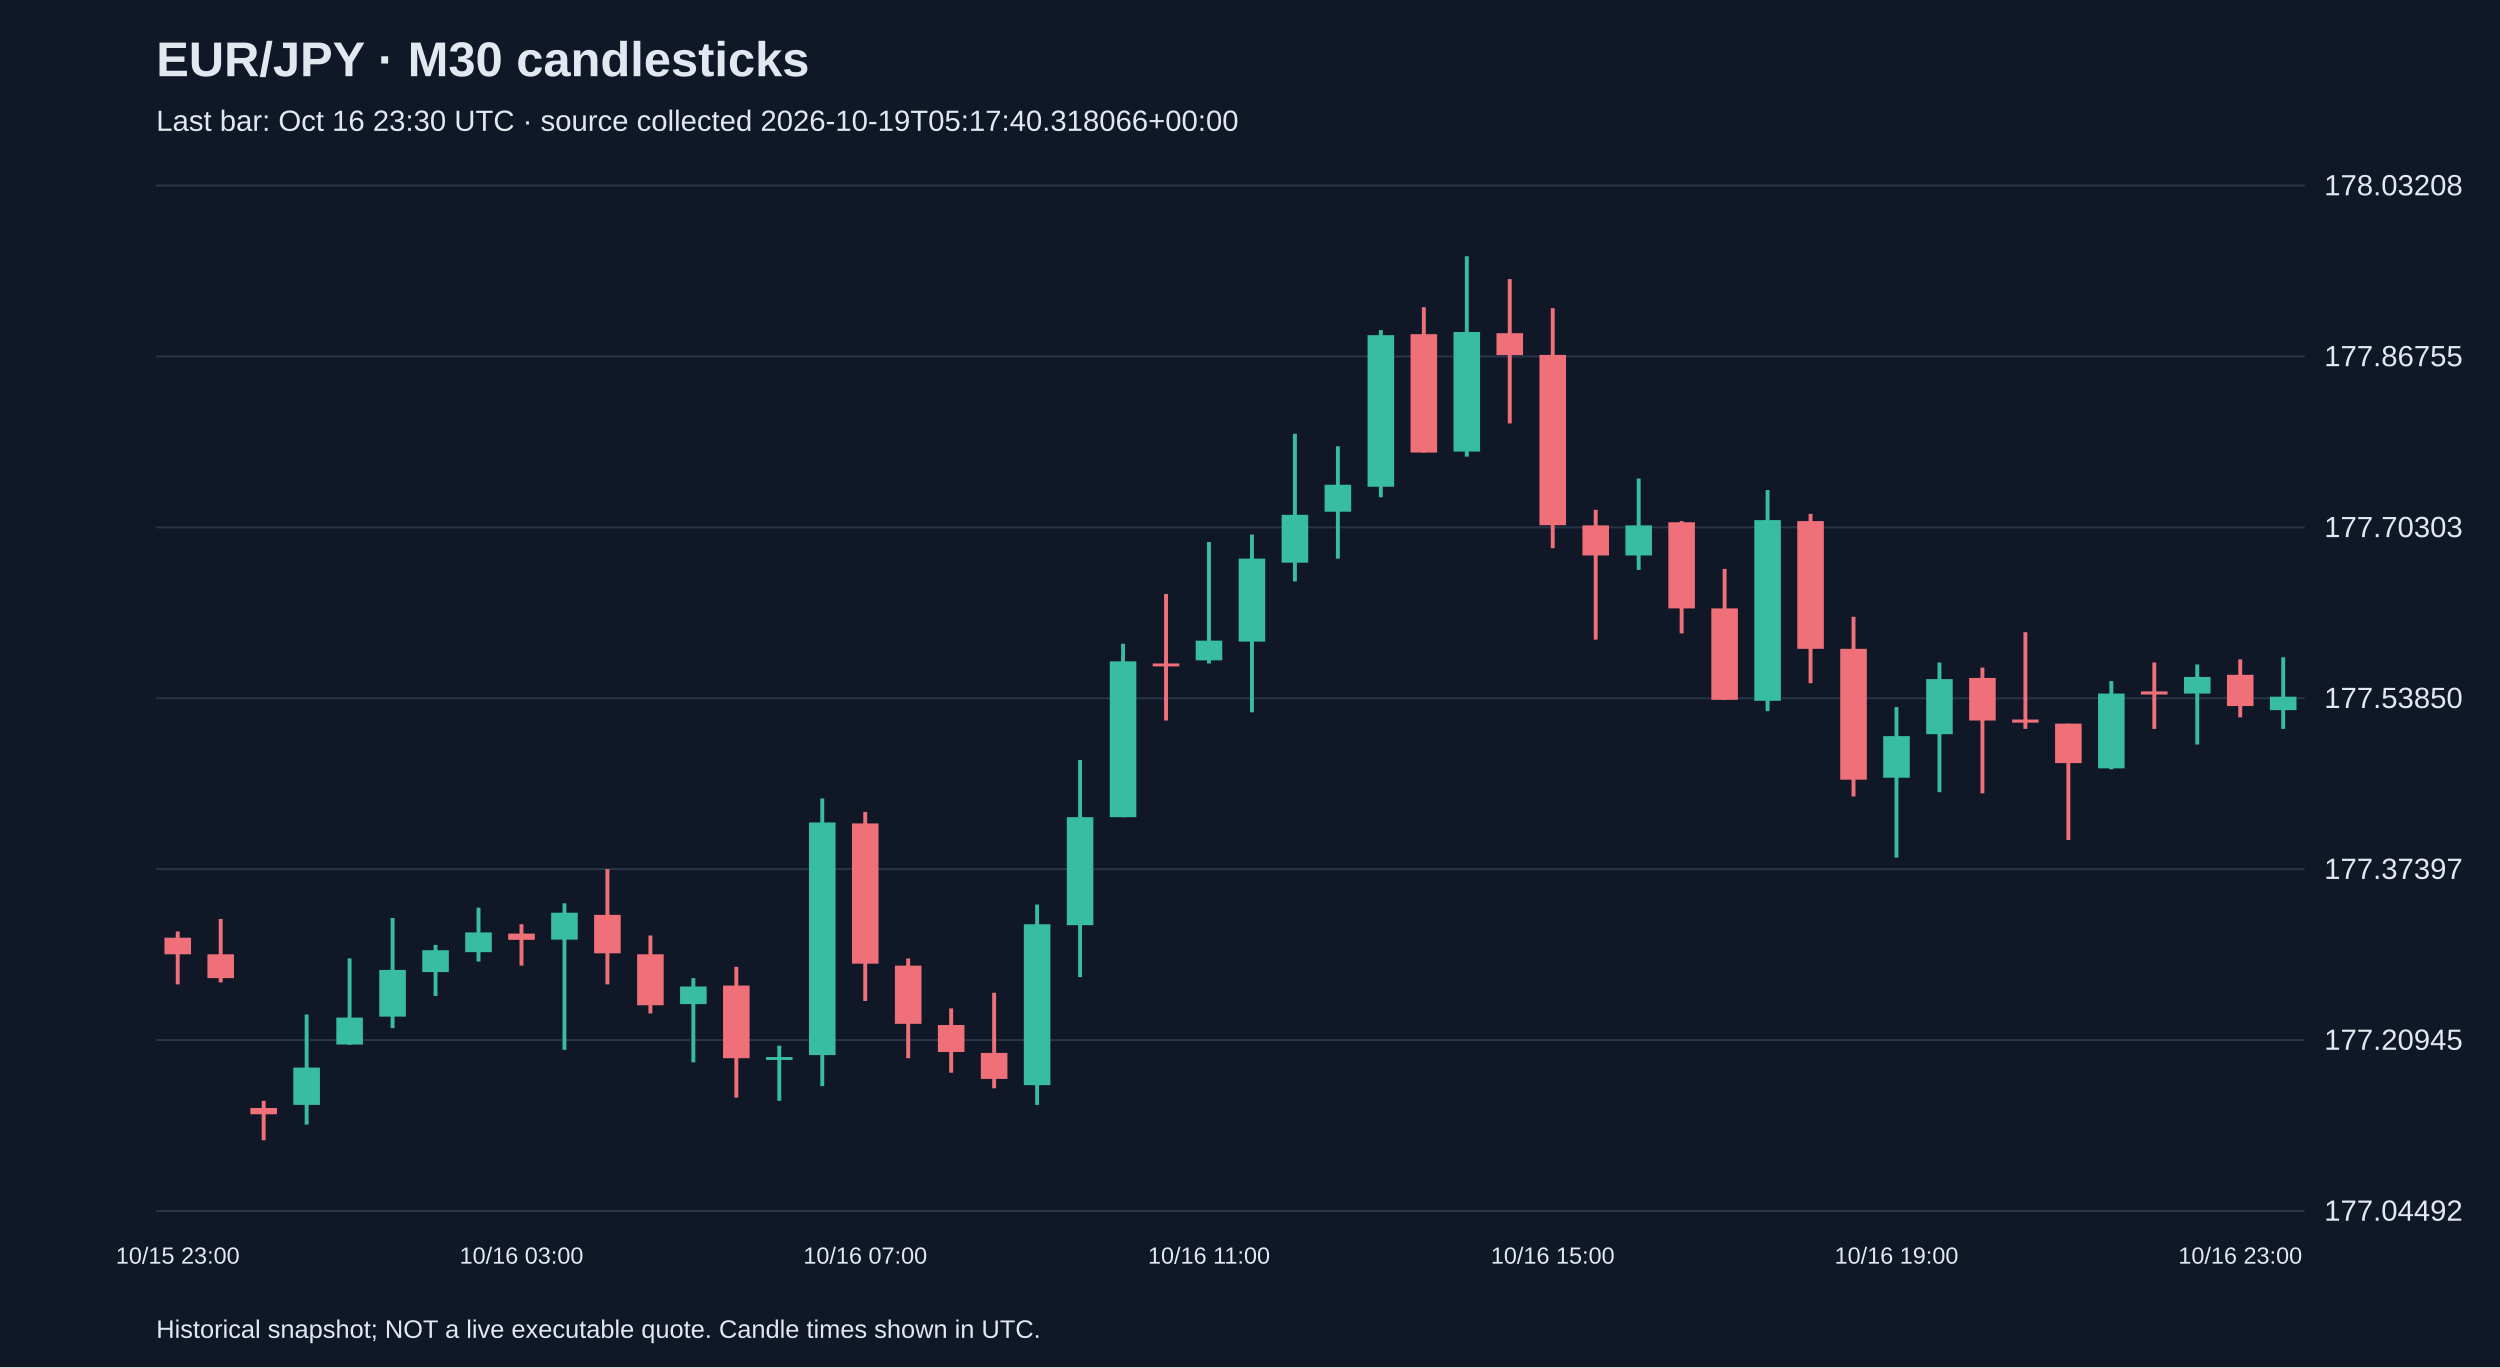
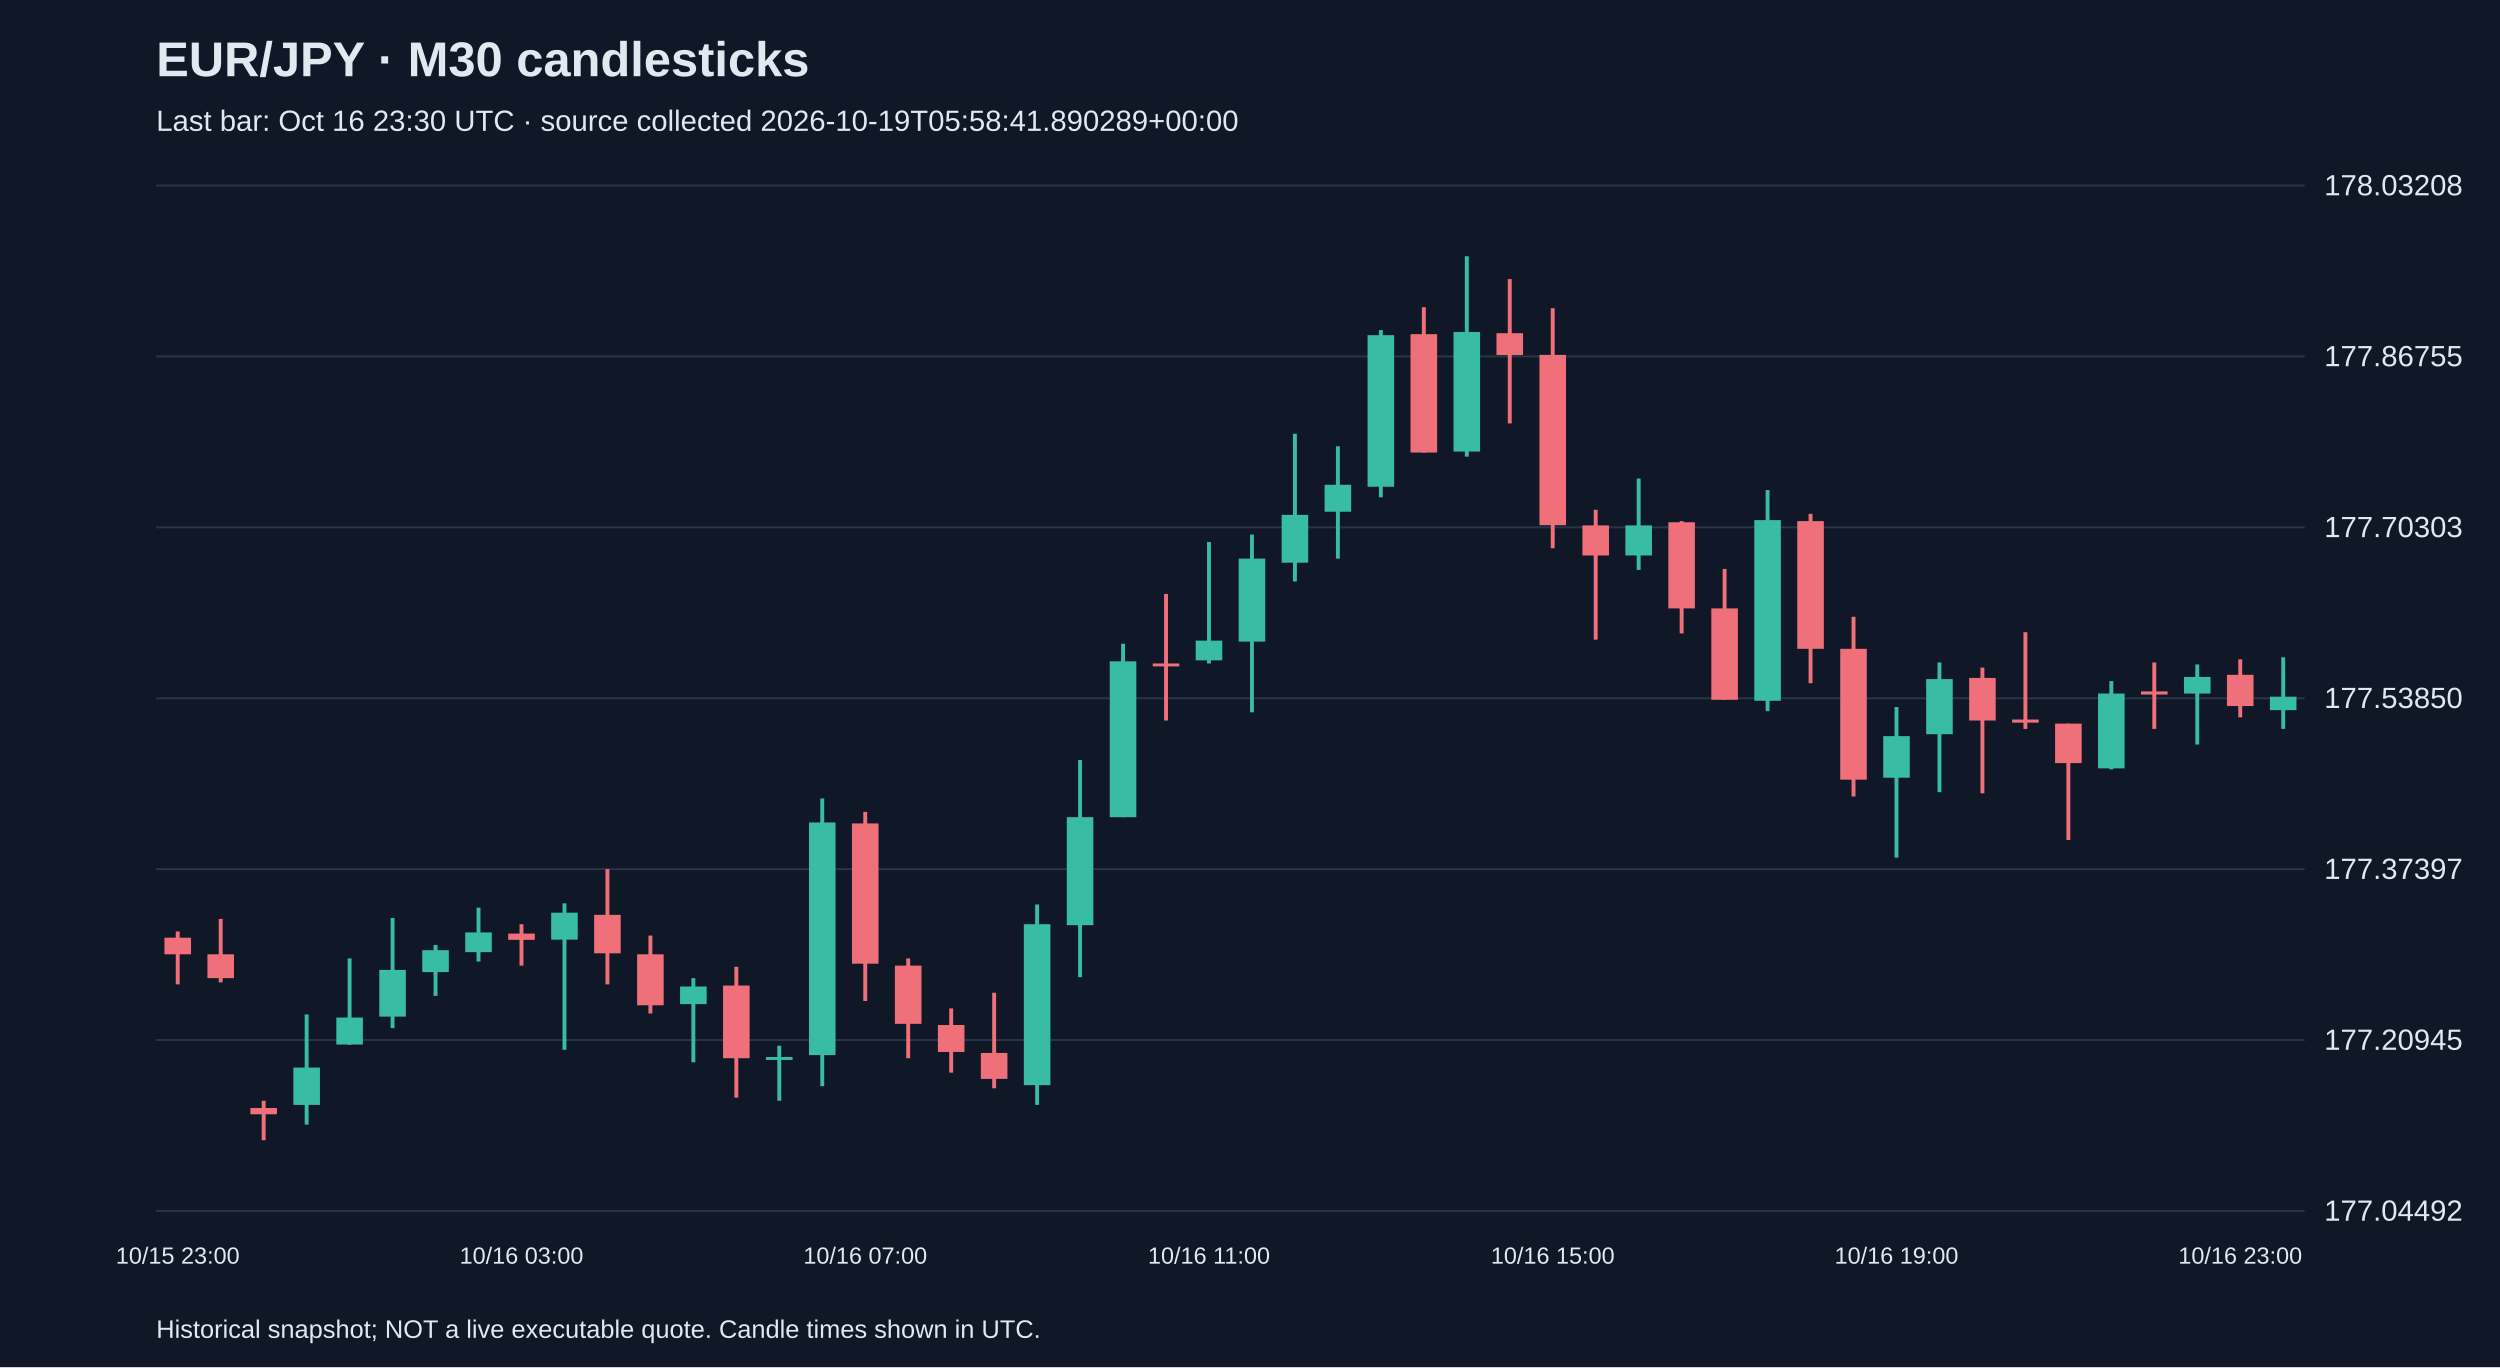
<svg xmlns="http://www.w3.org/2000/svg" viewBox="0 0 1280 700">
  <rect width="100%" height="100%" fill="#101827" />
  <style>text{font-family:Arial,sans-serif;fill:#e2e8f0}</style>
  <text x="80" y="39" font-size="25" font-weight="bold">EUR/JPY · M30 candlesticks</text>
-   <text x="80" y="67" font-size="15" fill="#a6b1c5">Last bar: Oct 16 23:30 UTC · source collected 2026-10-19T05:17:40.318066+00:00</text>
+   <text x="80" y="67" font-size="15" fill="#a6b1c5">Last bar: Oct 16 23:30 UTC · source collected 2026-10-19T05:58:41.890289+00:00</text>
  <line x1="80" y1="620.0" x2="1180" y2="620.0" stroke="#283548" />
  <text x="1190" y="625.0" font-size="15">177.04492</text>
  <line x1="80" y1="532.5" x2="1180" y2="532.5" stroke="#283548" />
  <text x="1190" y="537.5" font-size="15">177.20945</text>
  <line x1="80" y1="445.0" x2="1180" y2="445.0" stroke="#283548" />
  <text x="1190" y="450.0" font-size="15">177.37397</text>
  <line x1="80" y1="357.5" x2="1180" y2="357.5" stroke="#283548" />
  <text x="1190" y="362.5" font-size="15">177.53850</text>
  <line x1="80" y1="270.0" x2="1180" y2="270.0" stroke="#283548" />
  <text x="1190" y="275.0" font-size="15">177.70303</text>
  <line x1="80" y1="182.5" x2="1180" y2="182.5" stroke="#283548" />
  <text x="1190" y="187.5" font-size="15">177.86755</text>
  <line x1="80" y1="95.0" x2="1180" y2="95.0" stroke="#283548" />
  <text x="1190" y="100.0" font-size="15">178.03208</text>
  <line x1="91.0" y1="476.9" x2="91.0" y2="504.0" stroke="#f07079" stroke-width="2" />
  <rect x="84.2" y="480.1" width="13.6" height="8.5" fill="#f07079" />
  <text x="91.0" y="647" text-anchor="middle" font-size="12">10/15 23:00</text>
  <line x1="113.0" y1="470.5" x2="113.0" y2="503.0" stroke="#f07079" stroke-width="2" />
  <rect x="106.2" y="488.6" width="13.6" height="12.2" fill="#f07079" />
  <line x1="135.0" y1="563.6" x2="135.0" y2="583.8" stroke="#f07079" stroke-width="2" />
  <rect x="128.2" y="567.3" width="13.6" height="3.2" fill="#f07079" />
  <line x1="157.0" y1="519.4" x2="157.0" y2="575.8" stroke="#38bca2" stroke-width="2" />
  <rect x="150.2" y="546.6" width="13.6" height="19.1" fill="#38bca2" />
  <line x1="179.0" y1="490.7" x2="179.0" y2="534.9" stroke="#38bca2" stroke-width="2" />
  <rect x="172.2" y="521.0" width="13.6" height="13.8" fill="#38bca2" />
  <line x1="201.0" y1="470.0" x2="201.0" y2="526.4" stroke="#38bca2" stroke-width="2" />
  <rect x="194.2" y="496.6" width="13.6" height="23.9" fill="#38bca2" />
  <line x1="223.0" y1="483.8" x2="223.0" y2="509.9" stroke="#38bca2" stroke-width="2" />
  <rect x="216.2" y="486.5" width="13.6" height="11.2" fill="#38bca2" />
  <line x1="245.0" y1="464.7" x2="245.0" y2="492.3" stroke="#38bca2" stroke-width="2" />
  <rect x="238.2" y="477.4" width="13.6" height="10.1" fill="#38bca2" />
  <line x1="267.0" y1="473.2" x2="267.0" y2="494.4" stroke="#f07079" stroke-width="2" />
  <rect x="260.2" y="478.0" width="13.6" height="3.2" fill="#f07079" />
  <text x="267.0" y="647" text-anchor="middle" font-size="12">10/16 03:00</text>
  <line x1="289.0" y1="462.5" x2="289.0" y2="537.5" stroke="#38bca2" stroke-width="2" />
  <rect x="282.2" y="467.3" width="13.6" height="13.8" fill="#38bca2" />
  <line x1="311.0" y1="445.0" x2="311.0" y2="504.0" stroke="#f07079" stroke-width="2" />
  <rect x="304.2" y="468.4" width="13.6" height="19.7" fill="#f07079" />
  <line x1="333.0" y1="479.0" x2="333.0" y2="518.9" stroke="#f07079" stroke-width="2" />
  <rect x="326.2" y="488.6" width="13.6" height="26.1" fill="#f07079" />
  <line x1="355.0" y1="500.8" x2="355.0" y2="543.9" stroke="#38bca2" stroke-width="2" />
  <rect x="348.2" y="505.1" width="13.6" height="9.0" fill="#38bca2" />
  <line x1="377.0" y1="495.0" x2="377.0" y2="562.0" stroke="#f07079" stroke-width="2" />
  <rect x="370.2" y="504.6" width="13.6" height="37.2" fill="#f07079" />
  <line x1="399.0" y1="535.4" x2="399.0" y2="563.6" stroke="#38bca2" stroke-width="2" />
  <rect x="392.2" y="541.2" width="13.6" height="1.5" fill="#38bca2" />
  <line x1="421.0" y1="408.8" x2="421.0" y2="556.1" stroke="#38bca2" stroke-width="2" />
  <rect x="414.2" y="421.1" width="13.6" height="119.1" fill="#38bca2" />
  <line x1="443.0" y1="415.7" x2="443.0" y2="512.5" stroke="#f07079" stroke-width="2" />
  <rect x="436.2" y="421.6" width="13.6" height="71.8" fill="#f07079" />
  <text x="443.0" y="647" text-anchor="middle" font-size="12">10/16 07:00</text>
  <line x1="465.0" y1="490.7" x2="465.0" y2="541.8" stroke="#f07079" stroke-width="2" />
  <rect x="458.2" y="494.4" width="13.6" height="29.8" fill="#f07079" />
  <line x1="487.0" y1="516.3" x2="487.0" y2="549.2" stroke="#f07079" stroke-width="2" />
  <rect x="480.2" y="524.8" width="13.6" height="13.8" fill="#f07079" />
  <line x1="509.0" y1="508.3" x2="509.0" y2="557.2" stroke="#f07079" stroke-width="2" />
  <rect x="502.2" y="539.1" width="13.6" height="13.3" fill="#f07079" />
  <line x1="531.0" y1="463.1" x2="531.0" y2="565.7" stroke="#38bca2" stroke-width="2" />
  <rect x="524.2" y="473.2" width="13.6" height="82.4" fill="#38bca2" />
  <line x1="553.0" y1="389.1" x2="553.0" y2="500.3" stroke="#38bca2" stroke-width="2" />
  <rect x="546.2" y="418.4" width="13.6" height="55.3" fill="#38bca2" />
  <line x1="575.0" y1="329.6" x2="575.0" y2="418.4" stroke="#38bca2" stroke-width="2" />
  <rect x="568.2" y="338.6" width="13.6" height="79.8" fill="#38bca2" />
  <line x1="597.0" y1="304.1" x2="597.0" y2="368.9" stroke="#f07079" stroke-width="2" />
  <rect x="590.2" y="339.7" width="13.6" height="1.5" fill="#f07079" />
  <line x1="619.0" y1="277.5" x2="619.0" y2="339.7" stroke="#38bca2" stroke-width="2" />
  <rect x="612.2" y="328.0" width="13.6" height="10.1" fill="#38bca2" />
  <text x="619.0" y="647" text-anchor="middle" font-size="12">10/16 11:00</text>
  <line x1="641.0" y1="273.7" x2="641.0" y2="364.7" stroke="#38bca2" stroke-width="2" />
  <rect x="634.2" y="286.0" width="13.6" height="42.5" fill="#38bca2" />
  <line x1="663.0" y1="222.1" x2="663.0" y2="297.7" stroke="#38bca2" stroke-width="2" />
  <rect x="656.2" y="263.6" width="13.6" height="24.5" fill="#38bca2" />
  <line x1="685.0" y1="228.5" x2="685.0" y2="286.0" stroke="#38bca2" stroke-width="2" />
  <rect x="678.2" y="248.2" width="13.6" height="13.8" fill="#38bca2" />
  <line x1="707.0" y1="169.0" x2="707.0" y2="254.6" stroke="#38bca2" stroke-width="2" />
  <rect x="700.2" y="171.6" width="13.6" height="77.6" fill="#38bca2" />
  <line x1="729.0" y1="157.3" x2="729.0" y2="231.7" stroke="#f07079" stroke-width="2" />
  <rect x="722.2" y="171.1" width="13.6" height="60.6" fill="#f07079" />
  <line x1="751.0" y1="131.2" x2="751.0" y2="233.8" stroke="#38bca2" stroke-width="2" />
  <rect x="744.2" y="170.0" width="13.6" height="61.2" fill="#38bca2" />
  <line x1="773.0" y1="142.9" x2="773.0" y2="216.8" stroke="#f07079" stroke-width="2" />
  <rect x="766.2" y="170.6" width="13.6" height="11.2" fill="#f07079" />
  <line x1="795.0" y1="157.8" x2="795.0" y2="280.7" stroke="#f07079" stroke-width="2" />
  <rect x="788.2" y="181.7" width="13.6" height="87.2" fill="#f07079" />
  <text x="795.0" y="647" text-anchor="middle" font-size="12">10/16 15:00</text>
  <line x1="817.0" y1="261.0" x2="817.0" y2="327.5" stroke="#f07079" stroke-width="2" />
  <rect x="810.2" y="269.0" width="13.6" height="15.4" fill="#f07079" />
  <line x1="839.0" y1="245.0" x2="839.0" y2="291.8" stroke="#38bca2" stroke-width="2" />
  <rect x="832.2" y="269.0" width="13.6" height="15.4" fill="#38bca2" />
  <line x1="861.0" y1="266.8" x2="861.0" y2="324.3" stroke="#f07079" stroke-width="2" />
  <rect x="854.2" y="267.4" width="13.6" height="44.1" fill="#f07079" />
  <line x1="883.0" y1="291.3" x2="883.0" y2="358.3" stroke="#f07079" stroke-width="2" />
  <rect x="876.2" y="311.5" width="13.6" height="46.8" fill="#f07079" />
  <line x1="905.0" y1="250.9" x2="905.0" y2="364.1" stroke="#38bca2" stroke-width="2" />
  <rect x="898.2" y="266.3" width="13.6" height="92.5" fill="#38bca2" />
  <line x1="927.0" y1="263.1" x2="927.0" y2="349.8" stroke="#f07079" stroke-width="2" />
  <rect x="920.2" y="266.8" width="13.6" height="65.4" fill="#f07079" />
  <line x1="949.0" y1="315.8" x2="949.0" y2="407.8" stroke="#f07079" stroke-width="2" />
  <rect x="942.2" y="332.2" width="13.6" height="67.0" fill="#f07079" />
  <line x1="971.0" y1="362.0" x2="971.0" y2="439.1" stroke="#38bca2" stroke-width="2" />
  <rect x="964.2" y="376.9" width="13.6" height="21.3" fill="#38bca2" />
  <text x="971.0" y="647" text-anchor="middle" font-size="12">10/16 19:00</text>
  <line x1="993.0" y1="339.2" x2="993.0" y2="405.6" stroke="#38bca2" stroke-width="2" />
  <rect x="986.2" y="347.7" width="13.6" height="28.2" fill="#38bca2" />
  <line x1="1015.0" y1="341.8" x2="1015.0" y2="406.2" stroke="#f07079" stroke-width="2" />
  <rect x="1008.2" y="347.1" width="13.6" height="21.8" fill="#f07079" />
  <line x1="1037.0" y1="323.7" x2="1037.0" y2="373.2" stroke="#f07079" stroke-width="2" />
  <rect x="1030.2" y="368.4" width="13.6" height="1.6" fill="#f07079" />
  <line x1="1059.0" y1="370.5" x2="1059.0" y2="430.1" stroke="#f07079" stroke-width="2" />
  <rect x="1052.2" y="370.5" width="13.6" height="20.2" fill="#f07079" />
  <line x1="1081.0" y1="348.7" x2="1081.0" y2="393.9" stroke="#38bca2" stroke-width="2" />
  <rect x="1074.2" y="355.1" width="13.6" height="38.3" fill="#38bca2" />
  <line x1="1103.0" y1="339.2" x2="1103.0" y2="373.2" stroke="#f07079" stroke-width="2" />
  <rect x="1096.2" y="354.0" width="13.6" height="1.6" fill="#f07079" />
  <line x1="1125.0" y1="340.2" x2="1125.0" y2="381.2" stroke="#38bca2" stroke-width="2" />
  <rect x="1118.2" y="346.6" width="13.6" height="8.5" fill="#38bca2" />
  <line x1="1147.0" y1="337.6" x2="1147.0" y2="367.3" stroke="#f07079" stroke-width="2" />
  <rect x="1140.2" y="345.5" width="13.6" height="16.0" fill="#f07079" />
  <text x="1147.0" y="647" text-anchor="middle" font-size="12">10/16 23:00</text>
  <line x1="1169.0" y1="336.5" x2="1169.0" y2="373.2" stroke="#38bca2" stroke-width="2" />
  <rect x="1162.2" y="356.7" width="13.6" height="6.9" fill="#38bca2" />
  <text x="80" y="685" font-size="13">Historical snapshot; NOT a live executable quote. Candle times shown in UTC.</text>
</svg>
